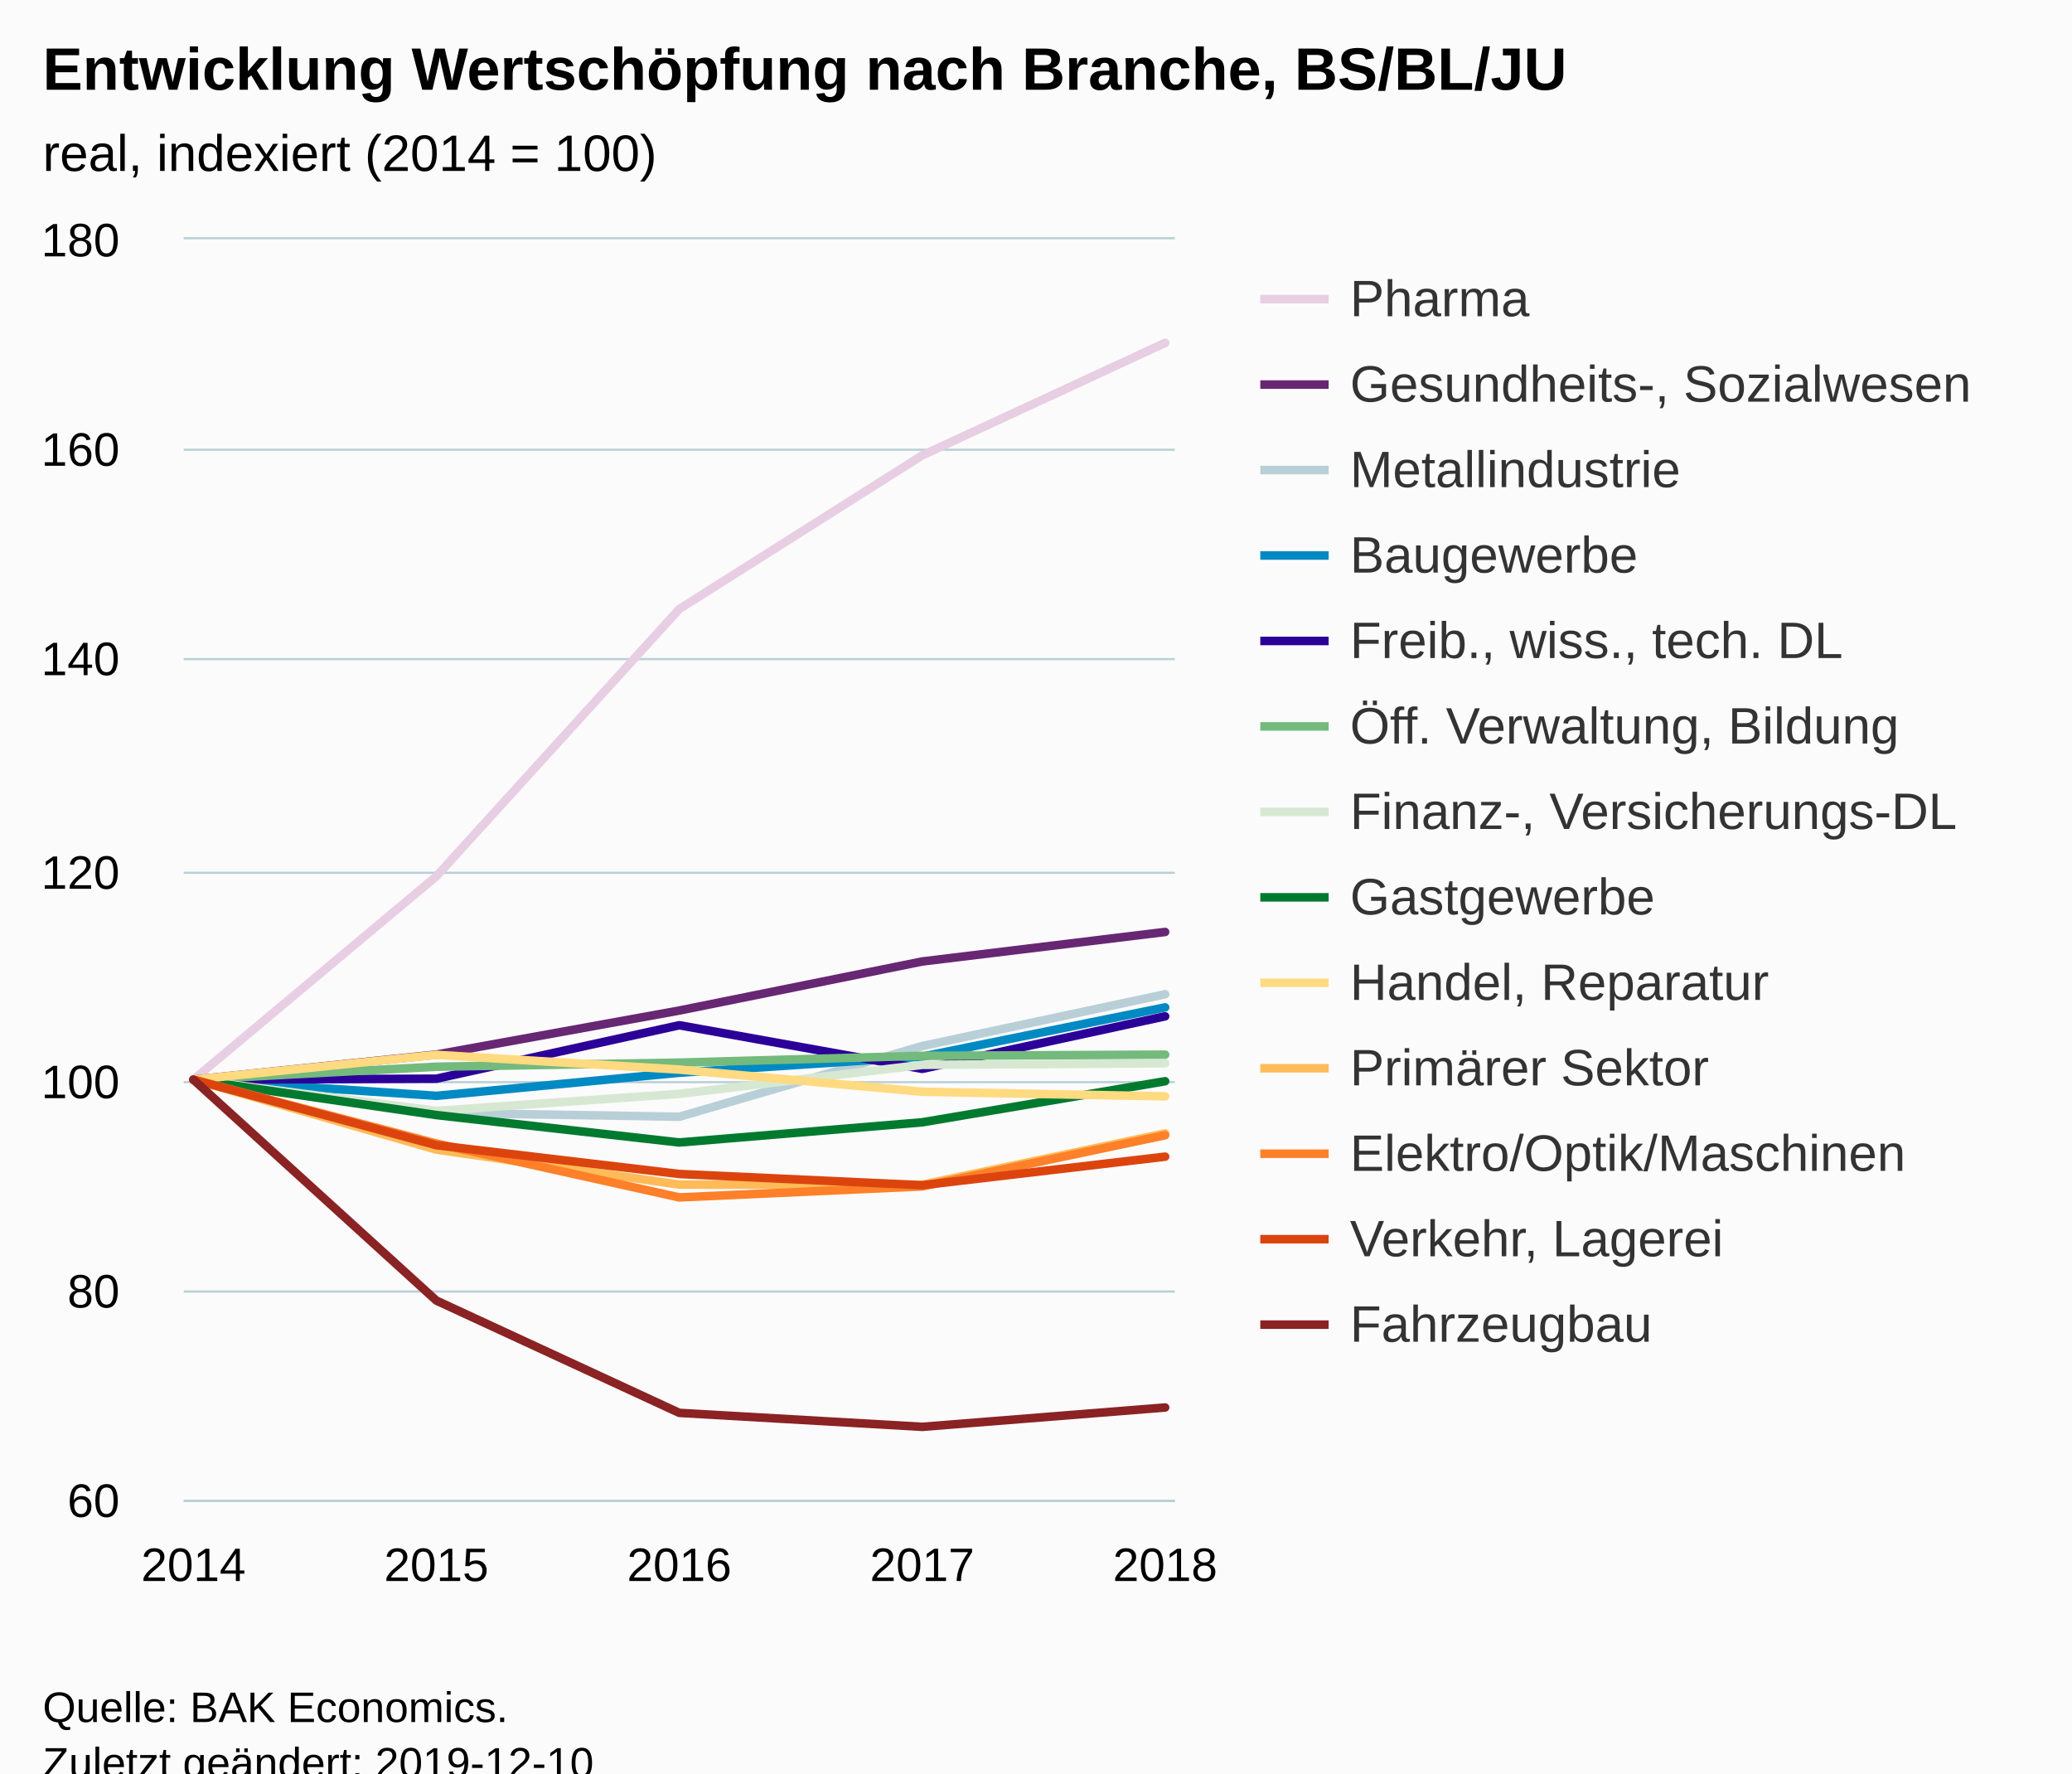
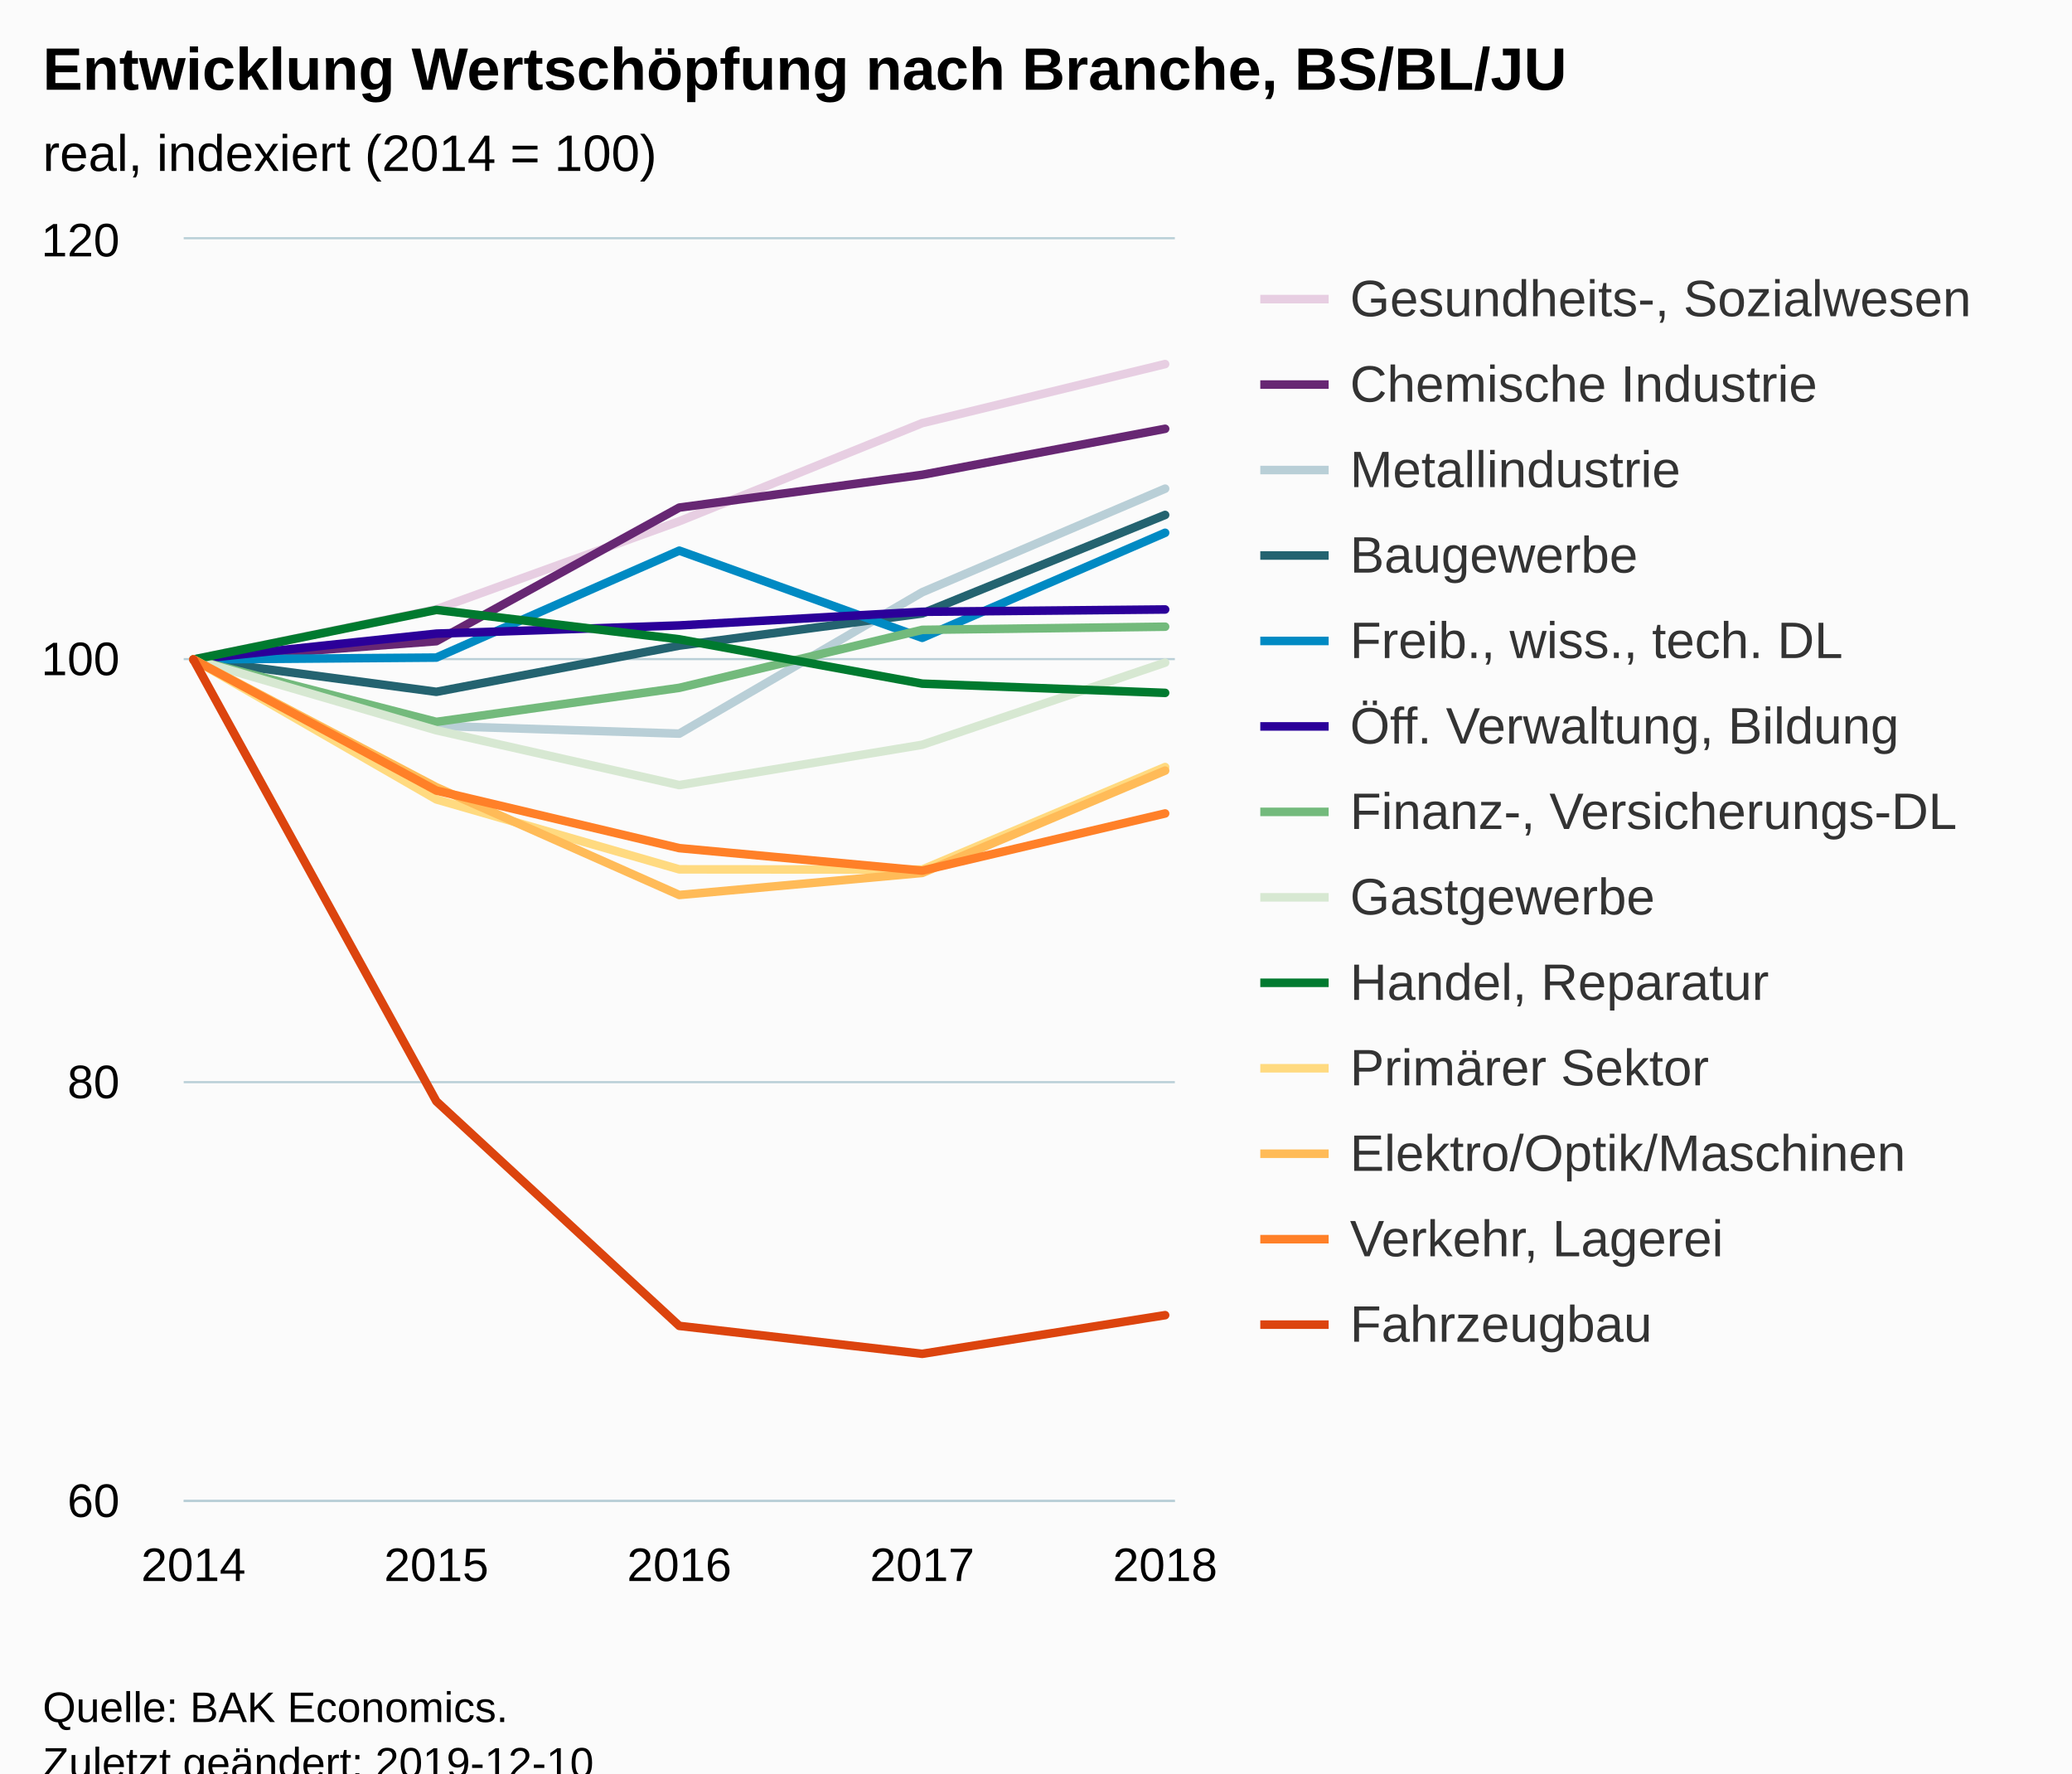
<svg xmlns="http://www.w3.org/2000/svg" version="1.1" class="highcharts-root" style="font-family:Arial;font-size:12px;" viewBox="0 0 485 415">
  <defs>
-     <clipPath id="highcharts-iwzprhu-6">
+     <clipPath id="highcharts-mhugux8-6">
      <rect x="0" y="0" width="232" height="295" fill="none" />
    </clipPath>
-     <clipPath id="highcharts-iwzprhu-7">
+     <clipPath id="highcharts-mhugux8-7">
      <rect x="0" y="0" width="232" height="295" fill="none" />
    </clipPath>
  </defs>
  <rect fill="#fbfbfb" class="highcharts-background" x="0" y="0" width="485" height="428" rx="0" ry="0" />
  <rect fill="none" class="highcharts-plot-background" x="43" y="56" width="232" height="295" />
  <g class="highcharts-pane-group" data-z-index="0" />
  <g class="highcharts-grid highcharts-xaxis-grid " data-z-index="1">
    <path fill="none" data-z-index="1" class="highcharts-grid-line" d="M 44.5 56 L 44.5 351" opacity="1" />
    <path fill="none" data-z-index="1" class="highcharts-grid-line" d="M 101.5 56 L 101.5 351" opacity="1" />
    <path fill="none" data-z-index="1" class="highcharts-grid-line" d="M 158.5 56 L 158.5 351" opacity="1" />
    <path fill="none" data-z-index="1" class="highcharts-grid-line" d="M 215.5 56 L 215.5 351" opacity="1" />
    <path fill="none" data-z-index="1" class="highcharts-grid-line" d="M 272.5 56 L 272.5 351" opacity="1" />
  </g>
  <g class="highcharts-grid highcharts-yaxis-grid " data-z-index="1">
    <path fill="none" stroke="#B9CFD7" stroke-width="0.5" data-z-index="1" class="highcharts-grid-line" d="M 43 351.25 L 275 351.25" opacity="1" />
-     <path fill="none" stroke="#B9CFD7" stroke-width="0.5" data-z-index="1" class="highcharts-grid-line" d="M 43 302.25 L 275 302.25" opacity="1" />
    <path fill="none" stroke="#B9CFD7" stroke-width="0.5" data-z-index="1" class="highcharts-grid-line" d="M 43 253.25 L 275 253.25" opacity="1" />
-     <path fill="none" stroke="#B9CFD7" stroke-width="0.5" data-z-index="1" class="highcharts-grid-line" d="M 43 204.25 L 275 204.25" opacity="1" />
    <path fill="none" stroke="#B9CFD7" stroke-width="0.5" data-z-index="1" class="highcharts-grid-line" d="M 43 154.25 L 275 154.25" opacity="1" />
-     <path fill="none" stroke="#B9CFD7" stroke-width="0.5" data-z-index="1" class="highcharts-grid-line" d="M 43 105.25 L 275 105.25" opacity="1" />
    <path fill="none" stroke="#B9CFD7" stroke-width="0.5" data-z-index="1" class="highcharts-grid-line" d="M 43 55.75 L 275 55.75" opacity="1" />
  </g>
  <rect fill="none" class="highcharts-plot-border" data-z-index="1" x="43" y="56" width="232" height="295" />
  <g class="highcharts-axis highcharts-xaxis " data-z-index="2">
    <path fill="none" class="highcharts-axis-line" stroke="#B9CFD7" stroke-width="0.5" data-z-index="7" d="M 43 351.25 L 275 351.25" />
  </g>
  <g class="highcharts-axis highcharts-yaxis " data-z-index="2">
    <path fill="none" class="highcharts-axis-line" data-z-index="7" d="M 43 56 L 43 351" />
  </g>
  <g class="highcharts-series-group" data-z-index="3">
-     <g data-z-index="0.1" class="highcharts-series highcharts-series-0 highcharts-line-series " transform="translate(43,56) scale(1 1)" clip-path="url(#highcharts-iwzprhu-7)">
-       <path fill="none" d="M 2.275 196.667 L 59.137 149.073 L 116 86.533 L 172.863 50.568 L 229.725 24.239" class="highcharts-graph" data-z-index="1" stroke="#E7CEE2" stroke-width="2" stroke-linejoin="round" stroke-linecap="round" />
+     <g data-z-index="0.1" class="highcharts-series highcharts-series-0 highcharts-line-series " transform="translate(43,56) scale(1 1)" clip-path="url(#highcharts-mhugux8-7)">
+       <path fill="none" d="M 2.275 98.333 L 59.137 86.582 L 116 65.982 L 172.863 43.021 L 229.725 29.205" class="highcharts-graph" data-z-index="1" stroke="#E7CEE2" stroke-width="2" stroke-linejoin="round" stroke-linecap="round" />
    </g>
    <g data-z-index="0.1" class="highcharts-markers highcharts-series-0 highcharts-line-series " transform="translate(43,56) scale(1 1)" clip-path="none" />
-     <g data-z-index="0.1" class="highcharts-series highcharts-series-1 highcharts-line-series " transform="translate(43,56) scale(1 1)" clip-path="url(#highcharts-iwzprhu-7)">
-       <path fill="none" d="M 2.275 196.667 L 59.137 190.791 L 116 180.491 L 172.863 169.01 L 229.725 162.102" class="highcharts-graph" data-z-index="1" stroke="#672773" stroke-width="2" stroke-linejoin="round" stroke-linecap="round" />
+     <g data-z-index="0.1" class="highcharts-series highcharts-series-1 highcharts-line-series " transform="translate(43,56) scale(1 1)" clip-path="url(#highcharts-mhugux8-7)">
+       <path fill="none" d="M 2.275 98.333 L 59.137 94.056 L 116 62.786 L 172.863 55.116 L 229.725 44.348" class="highcharts-graph" data-z-index="1" stroke="#672773" stroke-width="2" stroke-linejoin="round" stroke-linecap="round" />
    </g>
    <g data-z-index="0.1" class="highcharts-markers highcharts-series-1 highcharts-line-series " transform="translate(43,56) scale(1 1)" clip-path="none" />
-     <g data-z-index="0.1" class="highcharts-series highcharts-series-2 highcharts-line-series " transform="translate(43,56) scale(1 1)" clip-path="url(#highcharts-iwzprhu-7)">
-       <path fill="none" d="M 2.275 196.667 L 59.137 204.435 L 116 205.345 L 172.863 188.8 L 229.725 176.68" class="highcharts-graph" data-z-index="1" stroke="#B9CFD7" stroke-width="2" stroke-linejoin="round" stroke-linecap="round" />
+     <g data-z-index="0.1" class="highcharts-series highcharts-series-2 highcharts-line-series " transform="translate(43,56) scale(1 1)" clip-path="url(#highcharts-mhugux8-7)">
+       <path fill="none" d="M 2.275 98.333 L 59.137 113.87 L 116 115.689 L 172.863 82.6 L 229.725 58.361" class="highcharts-graph" data-z-index="1" stroke="#B9CFD7" stroke-width="2" stroke-linejoin="round" stroke-linecap="round" />
    </g>
    <g data-z-index="0.1" class="highcharts-markers highcharts-series-2 highcharts-line-series " transform="translate(43,56) scale(1 1)" clip-path="none" />
-     <g data-z-index="0.1" class="highcharts-series highcharts-series-3 highcharts-line-series " transform="translate(43,56) scale(1 1)" clip-path="url(#highcharts-iwzprhu-7)">
-       <path fill="none" d="M 2.275 196.667 L 59.137 200.453 L 116 195.044 L 172.863 191.283 L 229.725 179.753" class="highcharts-graph" data-z-index="1" stroke="#008AC3" stroke-width="2" stroke-linejoin="round" stroke-linecap="round" />
+     <g data-z-index="0.1" class="highcharts-series highcharts-series-3 highcharts-line-series " transform="translate(43,56) scale(1 1)" clip-path="url(#highcharts-mhugux8-7)">
+       <path fill="none" d="M 2.275 98.333 L 59.137 105.905 L 116 95.088 L 172.863 87.566 L 229.725 64.507" class="highcharts-graph" data-z-index="1" stroke="#246370" stroke-width="2" stroke-linejoin="round" stroke-linecap="round" />
    </g>
    <g data-z-index="0.1" class="highcharts-markers highcharts-series-3 highcharts-line-series " transform="translate(43,56) scale(1 1)" clip-path="none" />
-     <g data-z-index="0.1" class="highcharts-series highcharts-series-4 highcharts-line-series " transform="translate(43,56) scale(1 1)" clip-path="url(#highcharts-iwzprhu-7)">
-       <path fill="none" d="M 2.275 196.667 L 59.137 196.445 L 116 183.932 L 172.863 194.135 L 229.725 181.843" class="highcharts-graph" data-z-index="1" stroke="#2B0099" stroke-width="2" stroke-linejoin="round" stroke-linecap="round" />
+     <g data-z-index="0.1" class="highcharts-series highcharts-series-4 highcharts-line-series " transform="translate(43,56) scale(1 1)" clip-path="url(#highcharts-mhugux8-7)">
+       <path fill="none" d="M 2.275 98.333 L 59.137 97.891 L 116 72.865 L 172.863 93.269 L 229.725 68.686" class="highcharts-graph" data-z-index="1" stroke="#008AC3" stroke-width="2" stroke-linejoin="round" stroke-linecap="round" />
    </g>
    <g data-z-index="0.1" class="highcharts-markers highcharts-series-4 highcharts-line-series " transform="translate(43,56) scale(1 1)" clip-path="none" />
-     <g data-z-index="0.1" class="highcharts-series highcharts-series-5 highcharts-line-series " transform="translate(43,56) scale(1 1)" clip-path="url(#highcharts-iwzprhu-7)">
-       <path fill="none" d="M 2.275 196.667 L 59.137 193.643 L 116 192.684 L 172.863 191.086 L 229.725 190.816" class="highcharts-graph" data-z-index="1" stroke="#73BA7C" stroke-width="2" stroke-linejoin="round" stroke-linecap="round" />
+     <g data-z-index="0.1" class="highcharts-series highcharts-series-5 highcharts-line-series " transform="translate(43,56) scale(1 1)" clip-path="url(#highcharts-mhugux8-7)">
+       <path fill="none" d="M 2.275 98.333 L 59.137 92.286 L 116 90.368 L 172.863 87.173 L 229.725 86.632" class="highcharts-graph" data-z-index="1" stroke="#2B0099" stroke-width="2" stroke-linejoin="round" stroke-linecap="round" />
    </g>
    <g data-z-index="0.1" class="highcharts-markers highcharts-series-5 highcharts-line-series " transform="translate(43,56) scale(1 1)" clip-path="none" />
-     <g data-z-index="0.1" class="highcharts-series highcharts-series-6 highcharts-line-series " transform="translate(43,56) scale(1 1)" clip-path="url(#highcharts-iwzprhu-7)">
-       <path fill="none" d="M 2.275 196.667 L 59.137 203.968 L 116 199.985 L 172.863 193.2 L 229.725 192.832" class="highcharts-graph" data-z-index="1" stroke="#D7E8D2" stroke-width="2" stroke-linejoin="round" stroke-linecap="round" />
+     <g data-z-index="0.1" class="highcharts-series highcharts-series-6 highcharts-line-series " transform="translate(43,56) scale(1 1)" clip-path="url(#highcharts-mhugux8-7)">
+       <path fill="none" d="M 2.275 98.333 L 59.137 112.936 L 116 104.971 L 172.863 91.401 L 229.725 90.663" class="highcharts-graph" data-z-index="1" stroke="#73BA7C" stroke-width="2" stroke-linejoin="round" stroke-linecap="round" />
    </g>
    <g data-z-index="0.1" class="highcharts-markers highcharts-series-6 highcharts-line-series " transform="translate(43,56) scale(1 1)" clip-path="none" />
-     <g data-z-index="0.1" class="highcharts-series highcharts-series-7 highcharts-line-series " transform="translate(43,56) scale(1 1)" clip-path="url(#highcharts-iwzprhu-7)">
-       <path fill="none" d="M 2.275 196.667 L 59.137 204.951 L 116 211.368 L 172.863 206.647 L 229.725 197.035" class="highcharts-graph" data-z-index="1" stroke="#007A2F" stroke-width="2" stroke-linejoin="round" stroke-linecap="round" />
+     <g data-z-index="0.1" class="highcharts-series highcharts-series-7 highcharts-line-series " transform="translate(43,56) scale(1 1)" clip-path="url(#highcharts-mhugux8-7)">
+       <path fill="none" d="M 2.275 98.333 L 59.137 114.903 L 116 127.735 L 172.863 118.295 L 229.725 99.071" class="highcharts-graph" data-z-index="1" stroke="#D7E8D2" stroke-width="2" stroke-linejoin="round" stroke-linecap="round" />
    </g>
    <g data-z-index="0.1" class="highcharts-markers highcharts-series-7 highcharts-line-series " transform="translate(43,56) scale(1 1)" clip-path="none" />
-     <g data-z-index="0.1" class="highcharts-series highcharts-series-8 highcharts-line-series " transform="translate(43,56) scale(1 1)" clip-path="url(#highcharts-iwzprhu-7)">
-       <path fill="none" d="M 2.275 196.667 L 59.137 190.865 L 116 194.307 L 172.863 199.494 L 229.725 200.575" class="highcharts-graph" data-z-index="1" stroke="#FFDA80" stroke-width="2" stroke-linejoin="round" stroke-linecap="round" />
+     <g data-z-index="0.1" class="highcharts-series highcharts-series-8 highcharts-line-series " transform="translate(43,56) scale(1 1)" clip-path="url(#highcharts-mhugux8-7)">
+       <path fill="none" d="M 2.275 98.333 L 59.137 86.73 L 116 93.613 L 172.863 103.988 L 229.725 106.151" class="highcharts-graph" data-z-index="1" stroke="#007A2F" stroke-width="2" stroke-linejoin="round" stroke-linecap="round" />
    </g>
    <g data-z-index="0.1" class="highcharts-markers highcharts-series-8 highcharts-line-series " transform="translate(43,56) scale(1 1)" clip-path="none" />
-     <g data-z-index="0.1" class="highcharts-series highcharts-series-9 highcharts-line-series " transform="translate(43,56) scale(1 1)" clip-path="url(#highcharts-iwzprhu-7)">
-       <path fill="none" d="M 2.275 196.667 L 59.137 213.039 L 116 221.225 L 172.863 221.25 L 229.725 209.253" class="highcharts-graph" data-z-index="1" stroke="#FFBB58" stroke-width="2" stroke-linejoin="round" stroke-linecap="round" />
+     <g data-z-index="0.1" class="highcharts-series highcharts-series-9 highcharts-line-series " transform="translate(43,56) scale(1 1)" clip-path="url(#highcharts-mhugux8-7)">
+       <path fill="none" d="M 2.275 98.333 L 59.137 131.078 L 116 147.451 L 172.863 147.5 L 229.725 123.507" class="highcharts-graph" data-z-index="1" stroke="#FFDA80" stroke-width="2" stroke-linejoin="round" stroke-linecap="round" />
    </g>
    <g data-z-index="0.1" class="highcharts-markers highcharts-series-9 highcharts-line-series " transform="translate(43,56) scale(1 1)" clip-path="none" />
-     <g data-z-index="0.1" class="highcharts-series highcharts-series-10 highcharts-line-series " transform="translate(43,56) scale(1 1)" clip-path="url(#highcharts-iwzprhu-7)">
-       <path fill="none" d="M 2.275 196.667 L 59.137 211.613 L 116 224.225 L 172.863 221.643 L 229.725 209.671" class="highcharts-graph" data-z-index="1" stroke="#FF8028" stroke-width="2" stroke-linejoin="round" stroke-linecap="round" />
+     <g data-z-index="0.1" class="highcharts-series highcharts-series-10 highcharts-line-series " transform="translate(43,56) scale(1 1)" clip-path="url(#highcharts-mhugux8-7)">
+       <path fill="none" d="M 2.275 98.333 L 59.137 128.227 L 116 153.449 L 172.863 148.287 L 229.725 124.343" class="highcharts-graph" data-z-index="1" stroke="#FFBB58" stroke-width="2" stroke-linejoin="round" stroke-linecap="round" />
    </g>
    <g data-z-index="0.1" class="highcharts-markers highcharts-series-10 highcharts-line-series " transform="translate(43,56) scale(1 1)" clip-path="none" />
-     <g data-z-index="0.1" class="highcharts-series highcharts-series-11 highcharts-line-series " transform="translate(43,56) scale(1 1)" clip-path="url(#highcharts-iwzprhu-7)">
-       <path fill="none" d="M 2.275 196.667 L 59.137 212.007 L 116 218.743 L 172.863 221.373 L 229.725 214.686" class="highcharts-graph" data-z-index="1" stroke="#DC440E" stroke-width="2" stroke-linejoin="round" stroke-linecap="round" />
+     <g data-z-index="0.1" class="highcharts-series highcharts-series-11 highcharts-line-series " transform="translate(43,56) scale(1 1)" clip-path="url(#highcharts-mhugux8-7)">
+       <path fill="none" d="M 2.275 98.333 L 59.137 129.013 L 116 142.485 L 172.863 147.746 L 229.725 134.372" class="highcharts-graph" data-z-index="1" stroke="#FF8028" stroke-width="2" stroke-linejoin="round" stroke-linecap="round" />
    </g>
    <g data-z-index="0.1" class="highcharts-markers highcharts-series-11 highcharts-line-series " transform="translate(43,56) scale(1 1)" clip-path="none" />
-     <g data-z-index="0.1" class="highcharts-series highcharts-series-12 highcharts-line-series " transform="translate(43,56) scale(1 1)" clip-path="url(#highcharts-iwzprhu-7)">
-       <path fill="none" d="M 2.275 196.667 L 59.137 248.365 L 116 274.645 L 172.863 277.915 L 229.725 273.391" class="highcharts-graph" data-z-index="1" stroke="#8B2223" stroke-width="2" stroke-linejoin="round" stroke-linecap="round" />
+     <g data-z-index="0.1" class="highcharts-series highcharts-series-12 highcharts-line-series " transform="translate(43,56) scale(1 1)" clip-path="url(#highcharts-mhugux8-7)">
+       <path fill="none" d="M 2.275 98.333 L 59.137 201.731 L 116 254.29 L 172.863 260.829 L 229.725 251.782" class="highcharts-graph" data-z-index="1" stroke="#DC440E" stroke-width="2" stroke-linejoin="round" stroke-linecap="round" />
    </g>
    <g data-z-index="0.1" class="highcharts-markers highcharts-series-12 highcharts-line-series " transform="translate(43,56) scale(1 1)" clip-path="none" />
  </g>
  <text x="10" text-anchor="start" class="highcharts-title" data-z-index="4" style="color:#000000;font-size:14px;font-weight:bold;fill:#000000;" y="21">
    <tspan>Entwicklung Wertschöpfung nach Branche, BS/BL/JU</tspan>
  </text>
  <text x="10" text-anchor="start" class="highcharts-subtitle" data-z-index="4" style="color:#000000;font-size:12px;font-weight:normal;font-family:Arial;fill:#000000;" y="40">
    <tspan>real, indexiert (2014 = 100)</tspan>
  </text>
  <g class="highcharts-legend" data-z-index="7" transform="translate(287,56)">
    <rect fill="none" class="highcharts-legend-box" rx="0" ry="0" x="0" y="0" width="188" height="271" visibility="visible" />
    <g data-z-index="1">
      <g>
        <g class="highcharts-legend-item highcharts-line-series highcharts-color-undefined highcharts-series-0" data-z-index="1" transform="translate(8,3)">
          <path fill="none" d="M 0 11 L 16 11" class="highcharts-graph" stroke="#E7CEE2" stroke-width="2" />
          <text x="21" style="color:#333333;font-size:12px;font-weight:normal;cursor:pointer;fill:#333333;" text-anchor="start" data-z-index="2" y="15">
-             <tspan>Pharma</tspan>
+             <tspan>Gesundheits-, Sozialwesen</tspan>
          </text>
        </g>
        <g class="highcharts-legend-item highcharts-line-series highcharts-color-undefined highcharts-series-1" data-z-index="1" transform="translate(8,23)">
          <path fill="none" d="M 0 11 L 16 11" class="highcharts-graph" stroke="#672773" stroke-width="2" />
          <text x="21" y="15" style="color:#333333;font-size:12px;font-weight:normal;cursor:pointer;fill:#333333;" text-anchor="start" data-z-index="2">
-             <tspan>Gesundheits-, Sozialwesen</tspan>
+             <tspan>Chemische Industrie</tspan>
          </text>
        </g>
        <g class="highcharts-legend-item highcharts-line-series highcharts-color-undefined highcharts-series-2" data-z-index="1" transform="translate(8,43)">
          <path fill="none" d="M 0 11 L 16 11" class="highcharts-graph" stroke="#B9CFD7" stroke-width="2" />
          <text x="21" y="15" style="color:#333333;font-size:12px;font-weight:normal;cursor:pointer;fill:#333333;" text-anchor="start" data-z-index="2">
            <tspan>Metallindustrie</tspan>
          </text>
        </g>
        <g class="highcharts-legend-item highcharts-line-series highcharts-color-undefined highcharts-series-3" data-z-index="1" transform="translate(8,63)">
-           <path fill="none" d="M 0 11 L 16 11" class="highcharts-graph" stroke="#008AC3" stroke-width="2" />
+           <path fill="none" d="M 0 11 L 16 11" class="highcharts-graph" stroke="#246370" stroke-width="2" />
          <text x="21" y="15" style="color:#333333;font-size:12px;font-weight:normal;cursor:pointer;fill:#333333;" text-anchor="start" data-z-index="2">
            <tspan>Baugewerbe</tspan>
          </text>
        </g>
        <g class="highcharts-legend-item highcharts-line-series highcharts-color-undefined highcharts-series-4" data-z-index="1" transform="translate(8,83)">
-           <path fill="none" d="M 0 11 L 16 11" class="highcharts-graph" stroke="#2B0099" stroke-width="2" />
+           <path fill="none" d="M 0 11 L 16 11" class="highcharts-graph" stroke="#008AC3" stroke-width="2" />
          <text x="21" y="15" style="color:#333333;font-size:12px;font-weight:normal;cursor:pointer;fill:#333333;" text-anchor="start" data-z-index="2">
            <tspan>Freib., wiss., tech. DL</tspan>
          </text>
        </g>
        <g class="highcharts-legend-item highcharts-line-series highcharts-color-undefined highcharts-series-5" data-z-index="1" transform="translate(8,103)">
-           <path fill="none" d="M 0 11 L 16 11" class="highcharts-graph" stroke="#73BA7C" stroke-width="2" />
+           <path fill="none" d="M 0 11 L 16 11" class="highcharts-graph" stroke="#2B0099" stroke-width="2" />
          <text x="21" y="15" style="color:#333333;font-size:12px;font-weight:normal;cursor:pointer;fill:#333333;" text-anchor="start" data-z-index="2">
            <tspan>Öff. Verwaltung, Bildung</tspan>
          </text>
        </g>
        <g class="highcharts-legend-item highcharts-line-series highcharts-color-undefined highcharts-series-6" data-z-index="1" transform="translate(8,123)">
-           <path fill="none" d="M 0 11 L 16 11" class="highcharts-graph" stroke="#D7E8D2" stroke-width="2" />
+           <path fill="none" d="M 0 11 L 16 11" class="highcharts-graph" stroke="#73BA7C" stroke-width="2" />
          <text x="21" y="15" style="color:#333333;font-size:12px;font-weight:normal;cursor:pointer;fill:#333333;" text-anchor="start" data-z-index="2">
            <tspan>Finanz-, Versicherungs-DL</tspan>
          </text>
        </g>
        <g class="highcharts-legend-item highcharts-line-series highcharts-color-undefined highcharts-series-7" data-z-index="1" transform="translate(8,143)">
-           <path fill="none" d="M 0 11 L 16 11" class="highcharts-graph" stroke="#007A2F" stroke-width="2" />
+           <path fill="none" d="M 0 11 L 16 11" class="highcharts-graph" stroke="#D7E8D2" stroke-width="2" />
          <text x="21" y="15" style="color:#333333;font-size:12px;font-weight:normal;cursor:pointer;fill:#333333;" text-anchor="start" data-z-index="2">
            <tspan>Gastgewerbe</tspan>
          </text>
        </g>
        <g class="highcharts-legend-item highcharts-line-series highcharts-color-undefined highcharts-series-8" data-z-index="1" transform="translate(8,163)">
-           <path fill="none" d="M 0 11 L 16 11" class="highcharts-graph" stroke="#FFDA80" stroke-width="2" />
+           <path fill="none" d="M 0 11 L 16 11" class="highcharts-graph" stroke="#007A2F" stroke-width="2" />
          <text x="21" y="15" style="color:#333333;font-size:12px;font-weight:normal;cursor:pointer;fill:#333333;" text-anchor="start" data-z-index="2">
            <tspan>Handel, Reparatur</tspan>
          </text>
        </g>
        <g class="highcharts-legend-item highcharts-line-series highcharts-color-undefined highcharts-series-9" data-z-index="1" transform="translate(8,183)">
-           <path fill="none" d="M 0 11 L 16 11" class="highcharts-graph" stroke="#FFBB58" stroke-width="2" />
+           <path fill="none" d="M 0 11 L 16 11" class="highcharts-graph" stroke="#FFDA80" stroke-width="2" />
          <text x="21" y="15" style="color:#333333;font-size:12px;font-weight:normal;cursor:pointer;fill:#333333;" text-anchor="start" data-z-index="2">
            <tspan>Primärer Sektor</tspan>
          </text>
        </g>
        <g class="highcharts-legend-item highcharts-line-series highcharts-color-undefined highcharts-series-10" data-z-index="1" transform="translate(8,203)">
-           <path fill="none" d="M 0 11 L 16 11" class="highcharts-graph" stroke="#FF8028" stroke-width="2" />
+           <path fill="none" d="M 0 11 L 16 11" class="highcharts-graph" stroke="#FFBB58" stroke-width="2" />
          <text x="21" y="15" style="color:#333333;font-size:12px;font-weight:normal;cursor:pointer;fill:#333333;" text-anchor="start" data-z-index="2">
            <tspan>Elektro/Optik/Maschinen</tspan>
          </text>
        </g>
        <g class="highcharts-legend-item highcharts-line-series highcharts-color-undefined highcharts-series-11" data-z-index="1" transform="translate(8,223)">
-           <path fill="none" d="M 0 11 L 16 11" class="highcharts-graph" stroke="#DC440E" stroke-width="2" />
+           <path fill="none" d="M 0 11 L 16 11" class="highcharts-graph" stroke="#FF8028" stroke-width="2" />
          <text x="21" y="15" style="color:#333333;font-size:12px;font-weight:normal;cursor:pointer;fill:#333333;" text-anchor="start" data-z-index="2">
            <tspan>Verkehr, Lagerei</tspan>
          </text>
        </g>
        <g class="highcharts-legend-item highcharts-line-series highcharts-color-undefined highcharts-series-12" data-z-index="1" transform="translate(8,243)">
-           <path fill="none" d="M 0 11 L 16 11" class="highcharts-graph" stroke="#8B2223" stroke-width="2" />
+           <path fill="none" d="M 0 11 L 16 11" class="highcharts-graph" stroke="#DC440E" stroke-width="2" />
          <text x="21" y="15" style="color:#333333;font-size:12px;font-weight:normal;cursor:pointer;fill:#333333;" text-anchor="start" data-z-index="2">
            <tspan>Fahrzeugbau</tspan>
          </text>
        </g>
      </g>
    </g>
  </g>
  <g class="highcharts-axis-labels highcharts-xaxis-labels " data-z-index="7">
    <text x="45.275" style="color:#000000;cursor:default;font-size:11px;fill:#000000;" text-anchor="middle" transform="translate(0,0)" y="370" opacity="1">2014</text>
    <text x="102.137" style="color:#000000;cursor:default;font-size:11px;fill:#000000;" text-anchor="middle" transform="translate(0,0)" y="370" opacity="1">2015</text>
    <text x="159" style="color:#000000;cursor:default;font-size:11px;fill:#000000;" text-anchor="middle" transform="translate(0,0)" y="370" opacity="1">2016</text>
    <text x="215.863" style="color:#000000;cursor:default;font-size:11px;fill:#000000;" text-anchor="middle" transform="translate(0,0)" y="370" opacity="1">2017</text>
    <text x="272.725" style="color:#000000;cursor:default;font-size:11px;fill:#000000;" text-anchor="middle" transform="translate(0,0)" y="370" opacity="1">2018</text>
  </g>
  <g class="highcharts-axis-labels highcharts-yaxis-labels " data-z-index="7">
    <text x="28" style="color:#000000;cursor:default;font-size:11px;fill:#000000;" text-anchor="end" transform="translate(0,0)" y="355" opacity="1">60</text>
-     <text x="28" style="color:#000000;cursor:default;font-size:11px;fill:#000000;" text-anchor="end" transform="translate(0,0)" y="306" opacity="1">80</text>
-     <text x="28" style="color:#000000;cursor:default;font-size:11px;fill:#000000;" text-anchor="end" transform="translate(0,0)" y="257" opacity="1">100</text>
-     <text x="28" style="color:#000000;cursor:default;font-size:11px;fill:#000000;" text-anchor="end" transform="translate(0,0)" y="208" opacity="1">120</text>
-     <text x="28" style="color:#000000;cursor:default;font-size:11px;fill:#000000;" text-anchor="end" transform="translate(0,0)" y="158" opacity="1">140</text>
-     <text x="28" style="color:#000000;cursor:default;font-size:11px;fill:#000000;" text-anchor="end" transform="translate(0,0)" y="109" opacity="1">160</text>
-     <text x="28" style="color:#000000;cursor:default;font-size:11px;fill:#000000;" text-anchor="end" transform="translate(0,0)" y="60" opacity="1">180</text>
+     <text x="28" style="color:#000000;cursor:default;font-size:11px;fill:#000000;" text-anchor="end" transform="translate(0,0)" y="257" opacity="1">80</text>
+     <text x="28" style="color:#000000;cursor:default;font-size:11px;fill:#000000;" text-anchor="end" transform="translate(0,0)" y="158" opacity="1">100</text>
+     <text x="28" style="color:#000000;cursor:default;font-size:11px;fill:#000000;" text-anchor="end" transform="translate(0,0)" y="60" opacity="1">120</text>
  </g>
  <text x="10" class="highcharts-credits" text-anchor="start" data-z-index="8" style="cursor:default;color:#000000;font-size:10px;fill:#000000;" y="403">
    <tspan>Quelle: BAK Economics.</tspan>
    <tspan x="10" dy="13">Zuletzt geändert: 2019-12-10</tspan>
  </text>
</svg>
